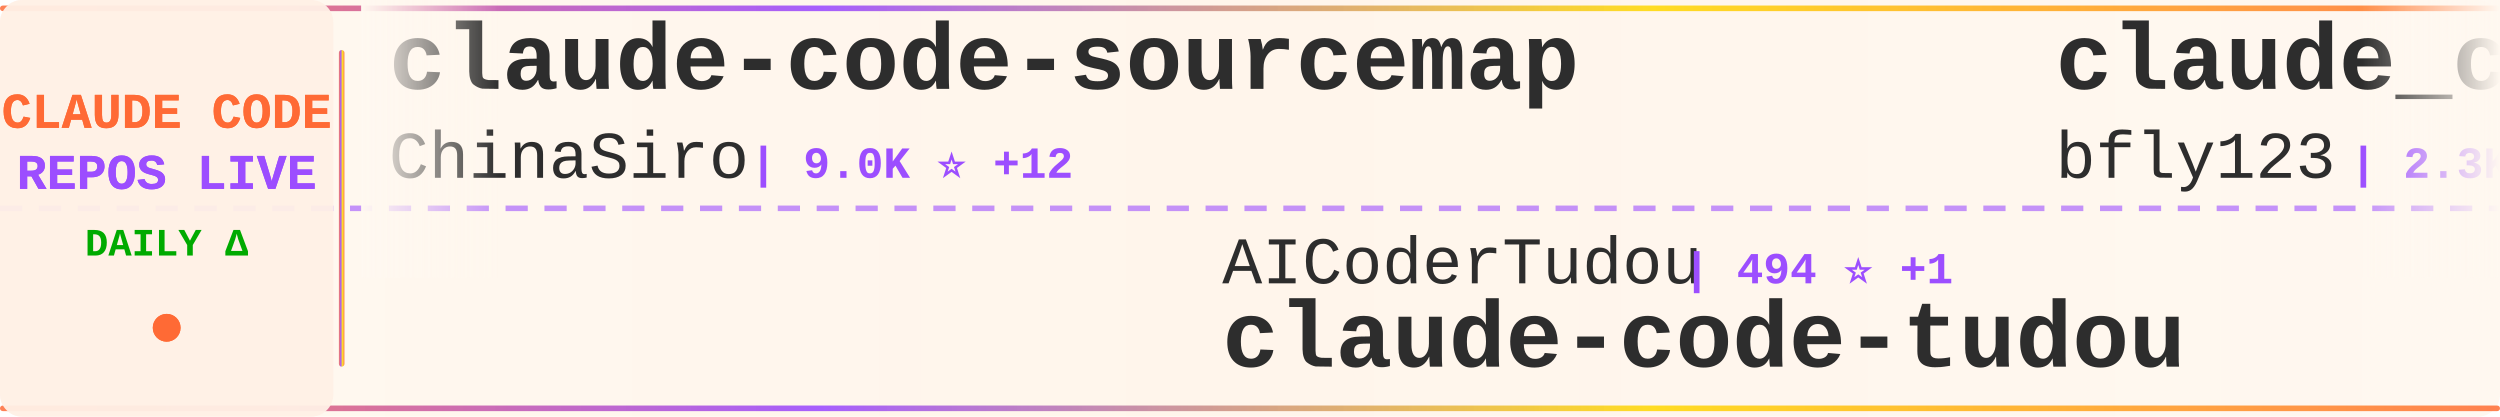
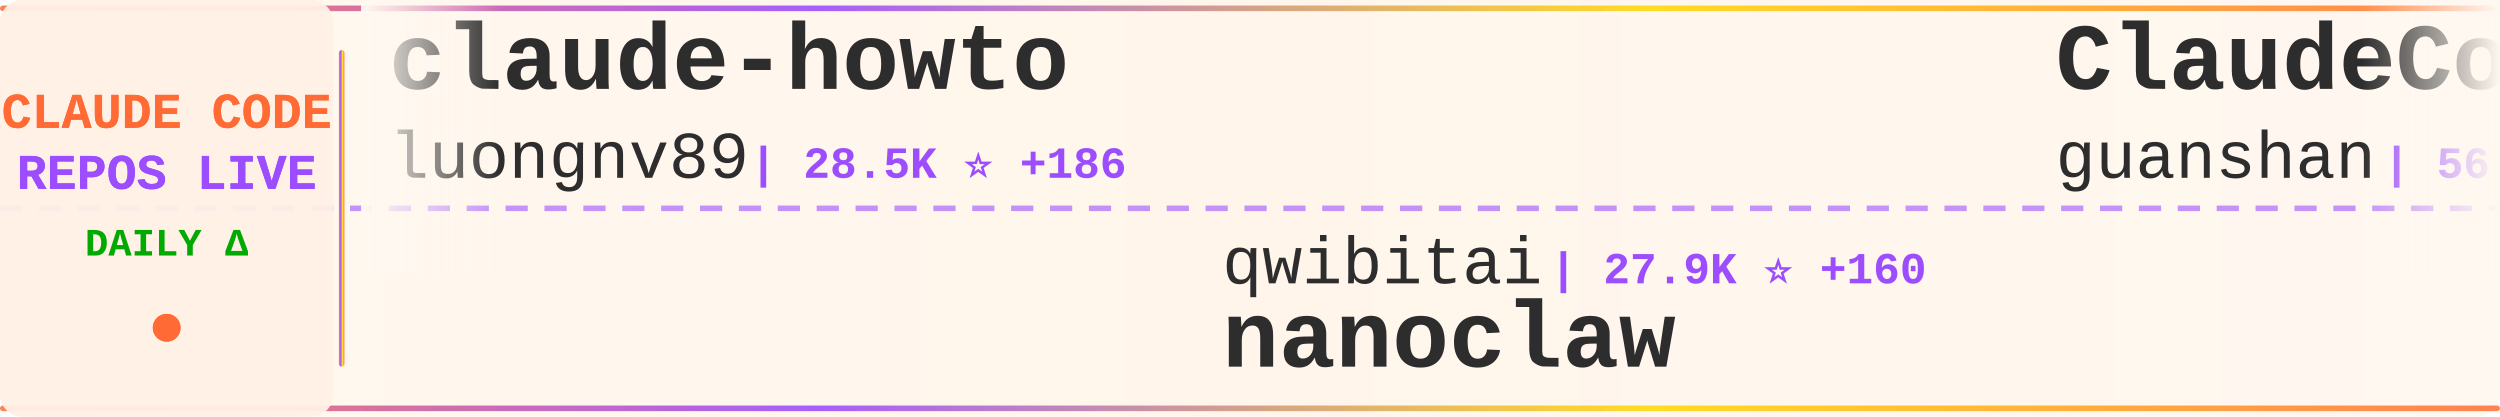
<svg xmlns="http://www.w3.org/2000/svg" width="900" height="150">
  <defs>
    <linearGradient id="tickerBg" x1="0%" y1="0%" x2="100%" y2="0%">
      <stop offset="0%" style="stop-color:#fff8f0;stop-opacity:0.98" />
      <stop offset="50%" style="stop-color:#fff5eb;stop-opacity:1" />
      <stop offset="100%" style="stop-color:#fff8f0;stop-opacity:0.98" />
    </linearGradient>
    <linearGradient id="borderGrad" x1="0%" y1="0%" x2="100%" y2="0%">
      <stop offset="0%" style="stop-color:#FF6B35;stop-opacity:0.85">
        <animate attributeName="stop-opacity" values="0.85;1;0.85" dur="2s" repeatCount="indefinite" />
      </stop>
      <stop offset="33%" style="stop-color:#9C4EFF;stop-opacity:0.9">
        <animate attributeName="stop-opacity" values="0.9;1;0.9" dur="2.2s" repeatCount="indefinite" />
      </stop>
      <stop offset="66%" style="stop-color:#FFD700;stop-opacity:0.85">
        <animate attributeName="stop-opacity" values="0.85;1;0.85" dur="1.8s" repeatCount="indefinite" />
      </stop>
      <stop offset="100%" style="stop-color:#FF6B35;stop-opacity:0.85">
        <animate attributeName="stop-opacity" values="0.85;1;0.85" dur="2s" repeatCount="indefinite" />
      </stop>
    </linearGradient>
    <filter id="textGlow">
      <feGaussianBlur stdDeviation="0.15" result="coloredBlur" />
      <feMerge>
        <feMergeNode in="coloredBlur" />
        <feMergeNode in="SourceGraphic" />
      </feMerge>
    </filter>
    <filter id="metricGlow">
      <feGaussianBlur stdDeviation="0.2" result="coloredBlur" />
      <feMerge>
        <feMergeNode in="coloredBlur" />
        <feMergeNode in="SourceGraphic" />
      </feMerge>
    </filter>
    <linearGradient id="leftFade" x1="0%" y1="0%" x2="100%" y2="0%">
      <stop offset="0%" style="stop-color:#fff8f0;stop-opacity:1" />
      <stop offset="100%" style="stop-color:#fff8f0;stop-opacity:0" />
    </linearGradient>
    <linearGradient id="rightFade" x1="0%" y1="0%" x2="100%" y2="0%">
      <stop offset="0%" style="stop-color:#fff8f0;stop-opacity:0" />
      <stop offset="100%" style="stop-color:#fff8f0;stop-opacity:1" />
    </linearGradient>
  </defs>
  <rect width="900" height="150" fill="url(#tickerBg)" rx="8" />
  <rect x="0" y="2" width="900" height="2" fill="url(#borderGrad)" rx="1" />
  <rect x="0" y="146" width="900" height="2" fill="url(#borderGrad)" rx="1" />
  <line x1="0" y1="75" x2="900" y2="75" stroke="#9C4EFF" stroke-width="2" stroke-dasharray="8 6" opacity="0.6" />
  <rect x="0" y="0" width="120" height="150" fill="#fff0e6" opacity="0.95" rx="8" />
  <text x="60" y="46" font-family="'Courier New', monospace" font-size="18" font-weight="bold" fill="#FF6B35" text-anchor="middle" filter="url(#textGlow)">
    CLAUDE CODE
  </text>
  <text x="60" y="68" font-family="'Courier New', monospace" font-size="18" font-weight="bold" fill="#9C4EFF" text-anchor="middle" filter="url(#textGlow)">
    REPOS LIVE
  </text>
  <text x="60" y="92" font-family="'Courier New', monospace" font-size="14" font-weight="bold" fill="#00aa00" text-anchor="middle">
    DAILY Δ
  </text>
  <circle cx="60" cy="118" r="5" fill="#FF6B35" filter="url(#metricGlow)">
    <animate attributeName="r" values="4;6;4" dur="1.5s" repeatCount="indefinite" />
    <animate attributeName="opacity" values="0.6;1;0.6" dur="1.5s" repeatCount="indefinite" />
  </circle>
  <rect x="122" y="18" width="2" height="114" fill="url(#borderGrad)" rx="1" />
  <clipPath id="tickerClip">
    <rect x="130" y="0" width="770" height="150" />
  </clipPath>
  <g clip-path="url(#tickerClip)">
    <g id="tickerItems">
      <animateTransform attributeName="transform" attributeType="XML" type="translate" from="0 0" to="-3000 0" dur="54s" repeatCount="indefinite" />
      <g transform="translate(0, 0)">
-         <text x="140" y="32" font-family="'Courier New', monospace" font-size="34" font-weight="bold" fill="#2d2d2d">claude-code-sourcemap</text>
-         <text x="140" y="64" font-family="'Courier New', monospace" font-size="24" font-weight="normal" fill="#2d2d2d" opacity="1.0">ChinaSiro</text>
-         <text x="270" y="64" font-family="'Courier New', monospace" font-size="16" font-weight="bold" fill="#9C4EFF"> | 9.0K ⭐ +12</text>
+         <text x="140" y="32" font-family="'Courier New', monospace" font-size="34" font-weight="bold" fill="#2d2d2d">claude-howto</text>
+         <text x="140" y="64" font-family="'Courier New', monospace" font-size="24" font-weight="normal" fill="#2d2d2d" opacity="1.0">luongnv89</text>
+         <text x="270" y="64" font-family="'Courier New', monospace" font-size="16" font-weight="bold" fill="#9C4EFF"> | 28.5K ⭐ +186</text>
      </g>
      <g transform="translate(300, 0)">
-         <text x="140" y="102" font-family="'Courier New', monospace" font-size="24" font-weight="normal" fill="#2d2d2d" opacity="1.0">AICoderTudou</text>
-         <text x="306" y="102" font-family="'Courier New', monospace" font-size="16" font-weight="bold" fill="#9C4EFF"> | 494 ⭐ +1</text>
-         <text x="140" y="132" font-family="'Courier New', monospace" font-size="34" font-weight="bold" fill="#2d2d2d">claude-code-tudou</text>
+         <text x="140" y="102" font-family="'Courier New', monospace" font-size="24" font-weight="normal" fill="#2d2d2d" opacity="1.0">qwibitai</text>
+         <text x="258" y="102" font-family="'Courier New', monospace" font-size="16" font-weight="bold" fill="#9C4EFF"> | 27.9K ⭐ +160</text>
+         <text x="140" y="132" font-family="'Courier New', monospace" font-size="34" font-weight="bold" fill="#2d2d2d">nanoclaw</text>
      </g>
      <g transform="translate(600, 0)">
-         <text x="140" y="32" font-family="'Courier New', monospace" font-size="34" font-weight="bold" fill="#2d2d2d">claude_code_bridge</text>
-         <text x="140" y="64" font-family="'Courier New', monospace" font-size="24" font-weight="normal" fill="#2d2d2d" opacity="1.0">bfly123</text>
-         <text x="246" y="64" font-family="'Courier New', monospace" font-size="16" font-weight="bold" fill="#9C4EFF"> | 2.3K ⭐ +9</text>
+         <text x="140" y="32" font-family="'Courier New', monospace" font-size="34" font-weight="bold" fill="#2d2d2d">ClaudeCode</text>
+         <text x="140" y="64" font-family="'Courier New', monospace" font-size="24" font-weight="normal" fill="#2d2d2d" opacity="1.0">guanshan</text>
+         <text x="258" y="64" font-family="'Courier New', monospace" font-size="16" font-weight="bold" fill="#9C4EFF"> | 56 ⭐</text>
      </g>
      <g transform="translate(900, 0)">
-         <text x="140" y="102" font-family="'Courier New', monospace" font-size="24" font-weight="normal" fill="#2d2d2d" opacity="1.0">davila7</text>
-         <text x="246" y="102" font-family="'Courier New', monospace" font-size="16" font-weight="bold" fill="#9C4EFF"> | 25.1K ⭐ +107</text>
-         <text x="140" y="132" font-family="'Courier New', monospace" font-size="34" font-weight="bold" fill="#2d2d2d">claude-code-templates</text>
+         <text x="140" y="102" font-family="'Courier New', monospace" font-size="24" font-weight="normal" fill="#2d2d2d" opacity="1.0">sickn33</text>
+         <text x="246" y="102" font-family="'Courier New', monospace" font-size="16" font-weight="bold" fill="#9C4EFF"> | 34.9K ⭐ +161</text>
+         <text x="140" y="132" font-family="'Courier New', monospace" font-size="34" font-weight="bold" fill="#2d2d2d">antigravity-awesome-skil...</text>
      </g>
      <g transform="translate(1200, 0)">
-         <text x="140" y="32" font-family="'Courier New', monospace" font-size="34" font-weight="bold" fill="#2d2d2d">claude-code-base-action</text>
-         <text x="140" y="64" font-family="'Courier New', monospace" font-size="24" font-weight="normal" fill="#2d2d2d" opacity="1.0">anthropics</text>
-         <text x="282" y="64" font-family="'Courier New', monospace" font-size="16" font-weight="bold" fill="#9C4EFF"> | 800 ⭐ +2</text>
+         <text x="140" y="32" font-family="'Courier New', monospace" font-size="34" font-weight="bold" fill="#2d2d2d">Auto-claude-code-researc...</text>
+         <text x="140" y="64" font-family="'Courier New', monospace" font-size="24" font-weight="normal" fill="#2d2d2d" opacity="1.0">wanshuiyin</text>
+         <text x="282" y="64" font-family="'Courier New', monospace" font-size="16" font-weight="bold" fill="#9C4EFF"> | 7.4K ⭐ +135</text>
      </g>
      <g transform="translate(1500, 0)">
-         <text x="140" y="102" font-family="'Courier New', monospace" font-size="24" font-weight="normal" fill="#2d2d2d" opacity="1.0">sickn33</text>
-         <text x="246" y="102" font-family="'Courier New', monospace" font-size="16" font-weight="bold" fill="#9C4EFF"> | 34.8K ⭐ +171</text>
-         <text x="140" y="132" font-family="'Courier New', monospace" font-size="34" font-weight="bold" fill="#2d2d2d">antigravity-awesome-skil...</text>
+         <text x="140" y="102" font-family="'Courier New', monospace" font-size="24" font-weight="normal" fill="#2d2d2d" opacity="1.0">kodu-ai</text>
+         <text x="246" y="102" font-family="'Courier New', monospace" font-size="16" font-weight="bold" fill="#9C4EFF"> | 5.3K ⭐ +1</text>
+         <text x="140" y="132" font-family="'Courier New', monospace" font-size="34" font-weight="bold" fill="#2d2d2d">claude-coder</text>
      </g>
      <g transform="translate(1800, 0)">
-         <text x="140" y="32" font-family="'Courier New', monospace" font-size="34" font-weight="bold" fill="#2d2d2d">claude-code-guide</text>
-         <text x="140" y="64" font-family="'Courier New', monospace" font-size="24" font-weight="normal" fill="#2d2d2d" opacity="1.0">zebbern</text>
-         <text x="246" y="64" font-family="'Courier New', monospace" font-size="16" font-weight="bold" fill="#9C4EFF"> | 4.0K ⭐ +20</text>
+         <text x="140" y="32" font-family="'Courier New', monospace" font-size="34" font-weight="bold" fill="#2d2d2d">claude_code_src</text>
+         <text x="140" y="64" font-family="'Courier New', monospace" font-size="24" font-weight="normal" fill="#2d2d2d" opacity="1.0">ponponon</text>
+         <text x="258" y="64" font-family="'Courier New', monospace" font-size="16" font-weight="bold" fill="#9C4EFF"> | 2.2K ⭐ +4</text>
      </g>
      <g transform="translate(2100, 0)">
-         <text x="140" y="102" font-family="'Courier New', monospace" font-size="24" font-weight="normal" fill="#2d2d2d" opacity="1.0">lorryjovens-hub</text>
-         <text x="342" y="102" font-family="'Courier New', monospace" font-size="16" font-weight="bold" fill="#9C4EFF"> | 1.4K ⭐ +17</text>
-         <text x="140" y="132" font-family="'Courier New', monospace" font-size="34" font-weight="bold" fill="#2d2d2d">claude-code-rust</text>
+         <text x="140" y="102" font-family="'Courier New', monospace" font-size="24" font-weight="normal" fill="#2d2d2d" opacity="1.0">JrCx7scC</text>
+         <text x="258" y="102" font-family="'Courier New', monospace" font-size="16" font-weight="bold" fill="#9C4EFF"> | 359 ⭐</text>
+         <text x="140" y="132" font-family="'Courier New', monospace" font-size="34" font-weight="bold" fill="#2d2d2d">claude-code-source</text>
      </g>
      <g transform="translate(2400, 0)">
-         <text x="140" y="32" font-family="'Courier New', monospace" font-size="34" font-weight="bold" fill="#2d2d2d">awesome-claude-code-suba...</text>
-         <text x="140" y="64" font-family="'Courier New', monospace" font-size="24" font-weight="normal" fill="#2d2d2d" opacity="1.0">VoltAgent</text>
-         <text x="270" y="64" font-family="'Courier New', monospace" font-size="16" font-weight="bold" fill="#9C4EFF"> | 18.2K ⭐ +130</text>
+         <text x="140" y="32" font-family="'Courier New', monospace" font-size="34" font-weight="bold" fill="#2d2d2d">claude-code-pm-course</text>
+         <text x="140" y="64" font-family="'Courier New', monospace" font-size="24" font-weight="normal" fill="#2d2d2d" opacity="1.0">carlvellotti</text>
+         <text x="306" y="64" font-family="'Courier New', monospace" font-size="16" font-weight="bold" fill="#9C4EFF"> | 1.9K ⭐ +18</text>
      </g>
      <g transform="translate(2700, 0)">
-         <text x="140" y="102" font-family="'Courier New', monospace" font-size="24" font-weight="normal" fill="#2d2d2d" opacity="1.0">paoloanzn</text>
-         <text x="270" y="102" font-family="'Courier New', monospace" font-size="16" font-weight="bold" fill="#9C4EFF"> | 8.1K ⭐ +27</text>
-         <text x="140" y="132" font-family="'Courier New', monospace" font-size="34" font-weight="bold" fill="#2d2d2d">free-code</text>
+         <text x="140" y="102" font-family="'Courier New', monospace" font-size="24" font-weight="normal" fill="#2d2d2d" opacity="1.0">zstmfhy</text>
+         <text x="246" y="102" font-family="'Courier New', monospace" font-size="16" font-weight="bold" fill="#9C4EFF"> | 190 ⭐</text>
+         <text x="140" y="132" font-family="'Courier New', monospace" font-size="34" font-weight="bold" fill="#2d2d2d">Claude-code</text>
      </g>
      <g transform="translate(3000, 0)">
-         <text x="140" y="32" font-family="'Courier New', monospace" font-size="34" font-weight="bold" fill="#2d2d2d">claude-code-sourcemap</text>
-         <text x="140" y="64" font-family="'Courier New', monospace" font-size="24" font-weight="normal" fill="#2d2d2d" opacity="1.0">ChinaSiro</text>
-         <text x="270" y="64" font-family="'Courier New', monospace" font-size="16" font-weight="bold" fill="#9C4EFF"> | 9.0K ⭐ +12</text>
+         <text x="140" y="32" font-family="'Courier New', monospace" font-size="34" font-weight="bold" fill="#2d2d2d">claude-howto</text>
+         <text x="140" y="64" font-family="'Courier New', monospace" font-size="24" font-weight="normal" fill="#2d2d2d" opacity="1.0">luongnv89</text>
+         <text x="270" y="64" font-family="'Courier New', monospace" font-size="16" font-weight="bold" fill="#9C4EFF"> | 28.5K ⭐ +186</text>
      </g>
      <g transform="translate(3300, 0)">
-         <text x="140" y="102" font-family="'Courier New', monospace" font-size="24" font-weight="normal" fill="#2d2d2d" opacity="1.0">AICoderTudou</text>
-         <text x="306" y="102" font-family="'Courier New', monospace" font-size="16" font-weight="bold" fill="#9C4EFF"> | 494 ⭐ +1</text>
-         <text x="140" y="132" font-family="'Courier New', monospace" font-size="34" font-weight="bold" fill="#2d2d2d">claude-code-tudou</text>
+         <text x="140" y="102" font-family="'Courier New', monospace" font-size="24" font-weight="normal" fill="#2d2d2d" opacity="1.0">qwibitai</text>
+         <text x="258" y="102" font-family="'Courier New', monospace" font-size="16" font-weight="bold" fill="#9C4EFF"> | 27.9K ⭐ +160</text>
+         <text x="140" y="132" font-family="'Courier New', monospace" font-size="34" font-weight="bold" fill="#2d2d2d">nanoclaw</text>
      </g>
      <g transform="translate(3600, 0)">
-         <text x="140" y="32" font-family="'Courier New', monospace" font-size="34" font-weight="bold" fill="#2d2d2d">claude_code_bridge</text>
-         <text x="140" y="64" font-family="'Courier New', monospace" font-size="24" font-weight="normal" fill="#2d2d2d" opacity="1.0">bfly123</text>
-         <text x="246" y="64" font-family="'Courier New', monospace" font-size="16" font-weight="bold" fill="#9C4EFF"> | 2.3K ⭐ +9</text>
+         <text x="140" y="32" font-family="'Courier New', monospace" font-size="34" font-weight="bold" fill="#2d2d2d">ClaudeCode</text>
+         <text x="140" y="64" font-family="'Courier New', monospace" font-size="24" font-weight="normal" fill="#2d2d2d" opacity="1.0">guanshan</text>
+         <text x="258" y="64" font-family="'Courier New', monospace" font-size="16" font-weight="bold" fill="#9C4EFF"> | 56 ⭐</text>
      </g>
      <g transform="translate(3900, 0)">
-         <text x="140" y="102" font-family="'Courier New', monospace" font-size="24" font-weight="normal" fill="#2d2d2d" opacity="1.0">davila7</text>
-         <text x="246" y="102" font-family="'Courier New', monospace" font-size="16" font-weight="bold" fill="#9C4EFF"> | 25.1K ⭐ +107</text>
-         <text x="140" y="132" font-family="'Courier New', monospace" font-size="34" font-weight="bold" fill="#2d2d2d">claude-code-templates</text>
+         <text x="140" y="102" font-family="'Courier New', monospace" font-size="24" font-weight="normal" fill="#2d2d2d" opacity="1.0">sickn33</text>
+         <text x="246" y="102" font-family="'Courier New', monospace" font-size="16" font-weight="bold" fill="#9C4EFF"> | 34.9K ⭐ +161</text>
+         <text x="140" y="132" font-family="'Courier New', monospace" font-size="34" font-weight="bold" fill="#2d2d2d">antigravity-awesome-skil...</text>
      </g>
    </g>
  </g>
  <rect x="130" y="0" width="50" height="100" fill="url(#leftFade)" />
  <rect x="850" y="0" width="50" height="100" fill="url(#rightFade)" />
</svg>
